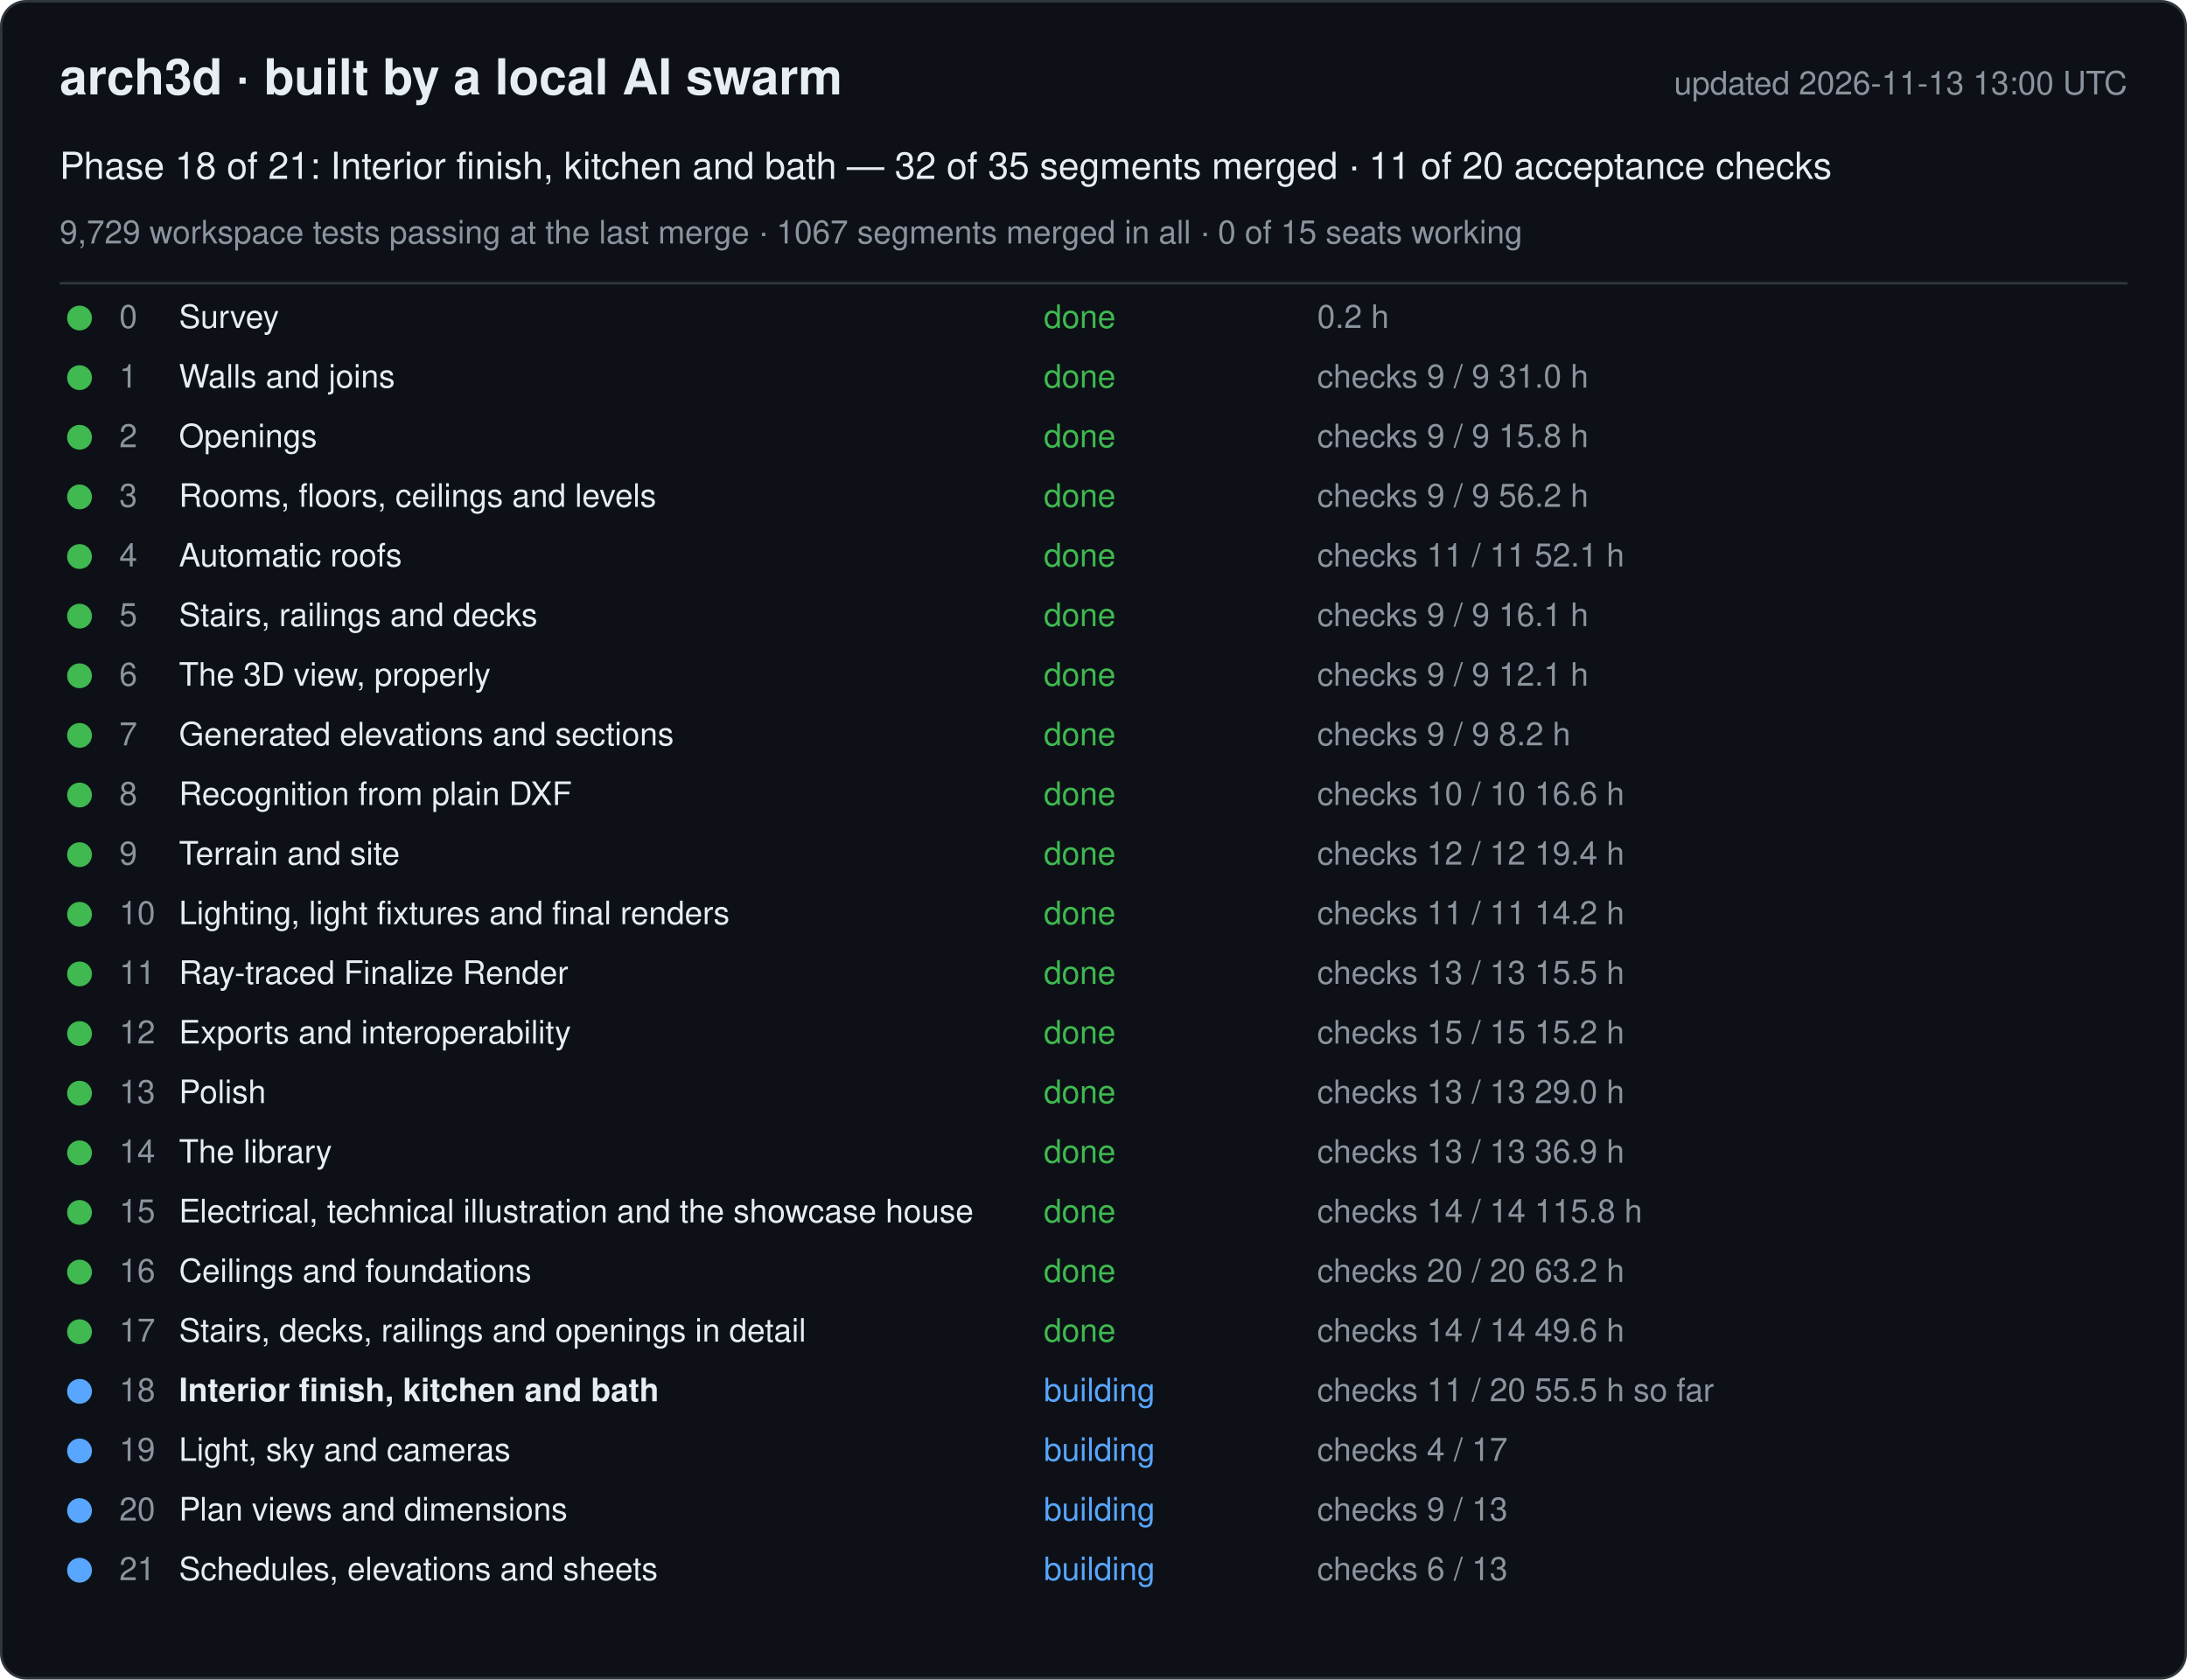
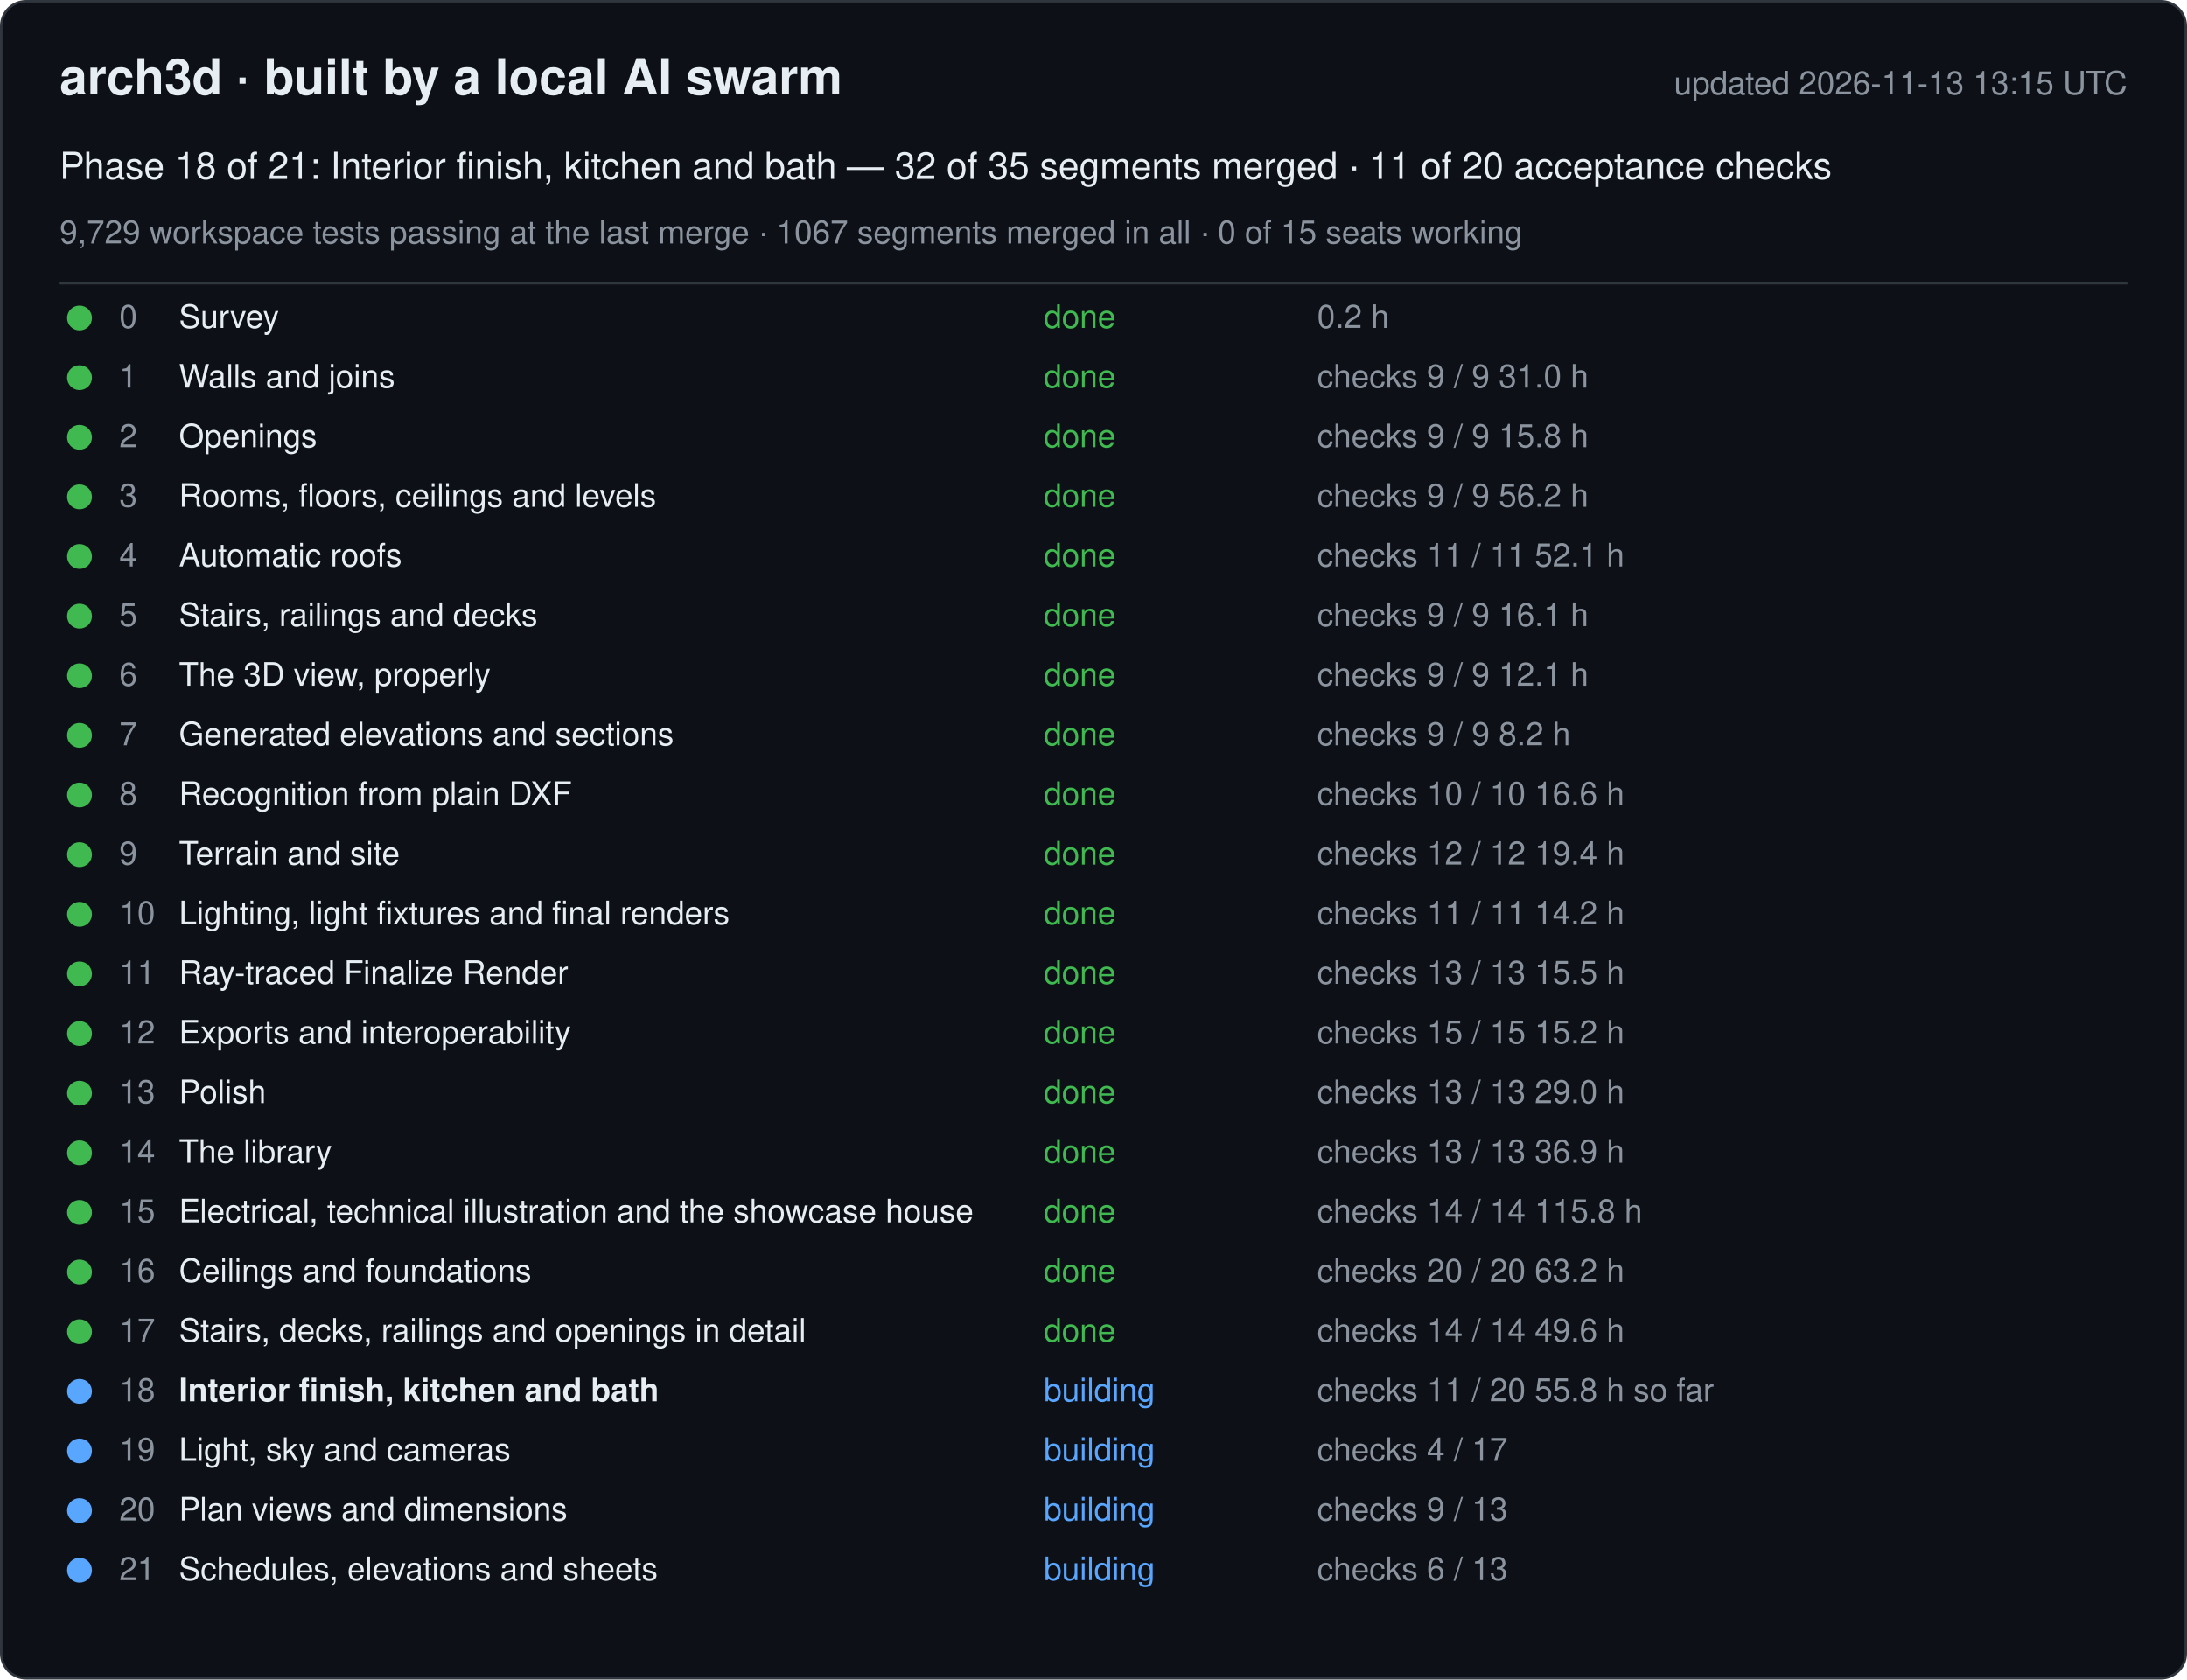
<svg xmlns="http://www.w3.org/2000/svg" width="880" height="676" viewBox="0 0 880 676" font-family="-apple-system, Segoe UI, Helvetica, Arial, sans-serif">
  <rect x="0.5" y="0.5" width="879" height="675" rx="10" fill="#0d1117" stroke="#30363d" />
  <text x="24" y="38" font-size="20" font-weight="600" fill="#e6edf3">arch3d · built by a local AI swarm</text>
-   <text x="856" y="38" font-size="13" fill="#8b949e" text-anchor="end">updated 2026-11-13 13:00 UTC</text>
+   <text x="856" y="38" font-size="13" fill="#8b949e" text-anchor="end">updated 2026-11-13 13:15 UTC</text>
  <text x="24" y="72" font-size="15" fill="#e6edf3">Phase 18 of 21: Interior finish, kitchen and bath — 32 of 35 segments merged · 11 of 20 acceptance checks</text>
  <text x="24" y="98" font-size="13" fill="#8b949e">9,729 workspace tests passing at the last merge · 1067 segments merged in all · 0 of 15 seats working</text>
  <line x1="24" y1="114" x2="856" y2="114" stroke="#30363d" />
  <g data-phase="0">
    <circle cx="32" cy="128" r="5" fill="#3fb950" />
    <text x="48" y="132" font-size="13" fill="#8b949e">0</text>
    <text x="72" y="132" font-size="13" fill="#e6edf3">Survey</text>
    <text x="420" y="132" font-size="13" fill="#3fb950">done</text>
    <text x="530" y="132" font-size="13" fill="#8b949e">0.2 h</text>
  </g>
  <g data-phase="1">
    <circle cx="32" cy="152" r="5" fill="#3fb950" />
    <text x="48" y="156" font-size="13" fill="#8b949e">1</text>
    <text x="72" y="156" font-size="13" fill="#e6edf3">Walls and joins</text>
    <text x="420" y="156" font-size="13" fill="#3fb950">done</text>
    <text x="530" y="156" font-size="13" fill="#8b949e">checks 9 / 9   31.0 h</text>
  </g>
  <g data-phase="2">
    <circle cx="32" cy="176" r="5" fill="#3fb950" />
    <text x="48" y="180" font-size="13" fill="#8b949e">2</text>
    <text x="72" y="180" font-size="13" fill="#e6edf3">Openings</text>
    <text x="420" y="180" font-size="13" fill="#3fb950">done</text>
    <text x="530" y="180" font-size="13" fill="#8b949e">checks 9 / 9   15.8 h</text>
  </g>
  <g data-phase="3">
    <circle cx="32" cy="200" r="5" fill="#3fb950" />
    <text x="48" y="204" font-size="13" fill="#8b949e">3</text>
    <text x="72" y="204" font-size="13" fill="#e6edf3">Rooms, floors, ceilings and levels</text>
    <text x="420" y="204" font-size="13" fill="#3fb950">done</text>
    <text x="530" y="204" font-size="13" fill="#8b949e">checks 9 / 9   56.2 h</text>
  </g>
  <g data-phase="4">
    <circle cx="32" cy="224" r="5" fill="#3fb950" />
    <text x="48" y="228" font-size="13" fill="#8b949e">4</text>
    <text x="72" y="228" font-size="13" fill="#e6edf3">Automatic roofs</text>
    <text x="420" y="228" font-size="13" fill="#3fb950">done</text>
    <text x="530" y="228" font-size="13" fill="#8b949e">checks 11 / 11   52.1 h</text>
  </g>
  <g data-phase="5">
    <circle cx="32" cy="248" r="5" fill="#3fb950" />
    <text x="48" y="252" font-size="13" fill="#8b949e">5</text>
    <text x="72" y="252" font-size="13" fill="#e6edf3">Stairs, railings and decks</text>
    <text x="420" y="252" font-size="13" fill="#3fb950">done</text>
    <text x="530" y="252" font-size="13" fill="#8b949e">checks 9 / 9   16.1 h</text>
  </g>
  <g data-phase="6">
    <circle cx="32" cy="272" r="5" fill="#3fb950" />
    <text x="48" y="276" font-size="13" fill="#8b949e">6</text>
    <text x="72" y="276" font-size="13" fill="#e6edf3">The 3D view, properly</text>
    <text x="420" y="276" font-size="13" fill="#3fb950">done</text>
    <text x="530" y="276" font-size="13" fill="#8b949e">checks 9 / 9   12.1 h</text>
  </g>
  <g data-phase="7">
    <circle cx="32" cy="296" r="5" fill="#3fb950" />
    <text x="48" y="300" font-size="13" fill="#8b949e">7</text>
    <text x="72" y="300" font-size="13" fill="#e6edf3">Generated elevations and sections</text>
    <text x="420" y="300" font-size="13" fill="#3fb950">done</text>
    <text x="530" y="300" font-size="13" fill="#8b949e">checks 9 / 9   8.2 h</text>
  </g>
  <g data-phase="8">
    <circle cx="32" cy="320" r="5" fill="#3fb950" />
    <text x="48" y="324" font-size="13" fill="#8b949e">8</text>
    <text x="72" y="324" font-size="13" fill="#e6edf3">Recognition from plain DXF</text>
    <text x="420" y="324" font-size="13" fill="#3fb950">done</text>
    <text x="530" y="324" font-size="13" fill="#8b949e">checks 10 / 10   16.6 h</text>
  </g>
  <g data-phase="9">
    <circle cx="32" cy="344" r="5" fill="#3fb950" />
    <text x="48" y="348" font-size="13" fill="#8b949e">9</text>
    <text x="72" y="348" font-size="13" fill="#e6edf3">Terrain and site</text>
    <text x="420" y="348" font-size="13" fill="#3fb950">done</text>
    <text x="530" y="348" font-size="13" fill="#8b949e">checks 12 / 12   19.4 h</text>
  </g>
  <g data-phase="10">
    <circle cx="32" cy="368" r="5" fill="#3fb950" />
    <text x="48" y="372" font-size="13" fill="#8b949e">10</text>
    <text x="72" y="372" font-size="13" fill="#e6edf3">Lighting, light fixtures and final renders</text>
    <text x="420" y="372" font-size="13" fill="#3fb950">done</text>
    <text x="530" y="372" font-size="13" fill="#8b949e">checks 11 / 11   14.2 h</text>
  </g>
  <g data-phase="11">
    <circle cx="32" cy="392" r="5" fill="#3fb950" />
    <text x="48" y="396" font-size="13" fill="#8b949e">11</text>
    <text x="72" y="396" font-size="13" fill="#e6edf3">Ray-traced Finalize Render</text>
    <text x="420" y="396" font-size="13" fill="#3fb950">done</text>
    <text x="530" y="396" font-size="13" fill="#8b949e">checks 13 / 13   15.5 h</text>
  </g>
  <g data-phase="12">
    <circle cx="32" cy="416" r="5" fill="#3fb950" />
    <text x="48" y="420" font-size="13" fill="#8b949e">12</text>
    <text x="72" y="420" font-size="13" fill="#e6edf3">Exports and interoperability</text>
    <text x="420" y="420" font-size="13" fill="#3fb950">done</text>
    <text x="530" y="420" font-size="13" fill="#8b949e">checks 15 / 15   15.2 h</text>
  </g>
  <g data-phase="13">
    <circle cx="32" cy="440" r="5" fill="#3fb950" />
    <text x="48" y="444" font-size="13" fill="#8b949e">13</text>
    <text x="72" y="444" font-size="13" fill="#e6edf3">Polish</text>
    <text x="420" y="444" font-size="13" fill="#3fb950">done</text>
    <text x="530" y="444" font-size="13" fill="#8b949e">checks 13 / 13   29.0 h</text>
  </g>
  <g data-phase="14">
    <circle cx="32" cy="464" r="5" fill="#3fb950" />
    <text x="48" y="468" font-size="13" fill="#8b949e">14</text>
    <text x="72" y="468" font-size="13" fill="#e6edf3">The library</text>
    <text x="420" y="468" font-size="13" fill="#3fb950">done</text>
    <text x="530" y="468" font-size="13" fill="#8b949e">checks 13 / 13   36.9 h</text>
  </g>
  <g data-phase="15">
    <circle cx="32" cy="488" r="5" fill="#3fb950" />
    <text x="48" y="492" font-size="13" fill="#8b949e">15</text>
    <text x="72" y="492" font-size="13" fill="#e6edf3">Electrical, technical illustration and the showcase house</text>
    <text x="420" y="492" font-size="13" fill="#3fb950">done</text>
    <text x="530" y="492" font-size="13" fill="#8b949e">checks 14 / 14   115.8 h</text>
  </g>
  <g data-phase="16">
    <circle cx="32" cy="512" r="5" fill="#3fb950" />
    <text x="48" y="516" font-size="13" fill="#8b949e">16</text>
    <text x="72" y="516" font-size="13" fill="#e6edf3">Ceilings and foundations</text>
    <text x="420" y="516" font-size="13" fill="#3fb950">done</text>
    <text x="530" y="516" font-size="13" fill="#8b949e">checks 20 / 20   63.2 h</text>
  </g>
  <g data-phase="17">
    <circle cx="32" cy="536" r="5" fill="#3fb950" />
    <text x="48" y="540" font-size="13" fill="#8b949e">17</text>
    <text x="72" y="540" font-size="13" fill="#e6edf3">Stairs, decks, railings and openings in detail</text>
    <text x="420" y="540" font-size="13" fill="#3fb950">done</text>
    <text x="530" y="540" font-size="13" fill="#8b949e">checks 14 / 14   49.6 h</text>
  </g>
  <g data-phase="18">
    <circle cx="32" cy="560" r="5" fill="#58a6ff" />
    <text x="48" y="564" font-size="13" fill="#8b949e">18</text>
    <text x="72" y="564" font-size="13" fill="#e6edf3" font-weight="600">Interior finish, kitchen and bath</text>
    <text x="420" y="564" font-size="13" fill="#58a6ff">building</text>
-     <text x="530" y="564" font-size="13" fill="#8b949e">checks 11 / 20   55.5 h so far</text>
+     <text x="530" y="564" font-size="13" fill="#8b949e">checks 11 / 20   55.8 h so far</text>
  </g>
  <g data-phase="19">
    <circle cx="32" cy="584" r="5" fill="#58a6ff" />
    <text x="48" y="588" font-size="13" fill="#8b949e">19</text>
    <text x="72" y="588" font-size="13" fill="#e6edf3">Light, sky and cameras</text>
    <text x="420" y="588" font-size="13" fill="#58a6ff">building</text>
    <text x="530" y="588" font-size="13" fill="#8b949e">checks 4 / 17</text>
  </g>
  <g data-phase="20">
    <circle cx="32" cy="608" r="5" fill="#58a6ff" />
    <text x="48" y="612" font-size="13" fill="#8b949e">20</text>
    <text x="72" y="612" font-size="13" fill="#e6edf3">Plan views and dimensions</text>
    <text x="420" y="612" font-size="13" fill="#58a6ff">building</text>
    <text x="530" y="612" font-size="13" fill="#8b949e">checks 9 / 13</text>
  </g>
  <g data-phase="21">
    <circle cx="32" cy="632" r="5" fill="#58a6ff" />
    <text x="48" y="636" font-size="13" fill="#8b949e">21</text>
    <text x="72" y="636" font-size="13" fill="#e6edf3">Schedules, elevations and sheets</text>
    <text x="420" y="636" font-size="13" fill="#58a6ff">building</text>
    <text x="530" y="636" font-size="13" fill="#8b949e">checks 6 / 13</text>
  </g>
</svg>
